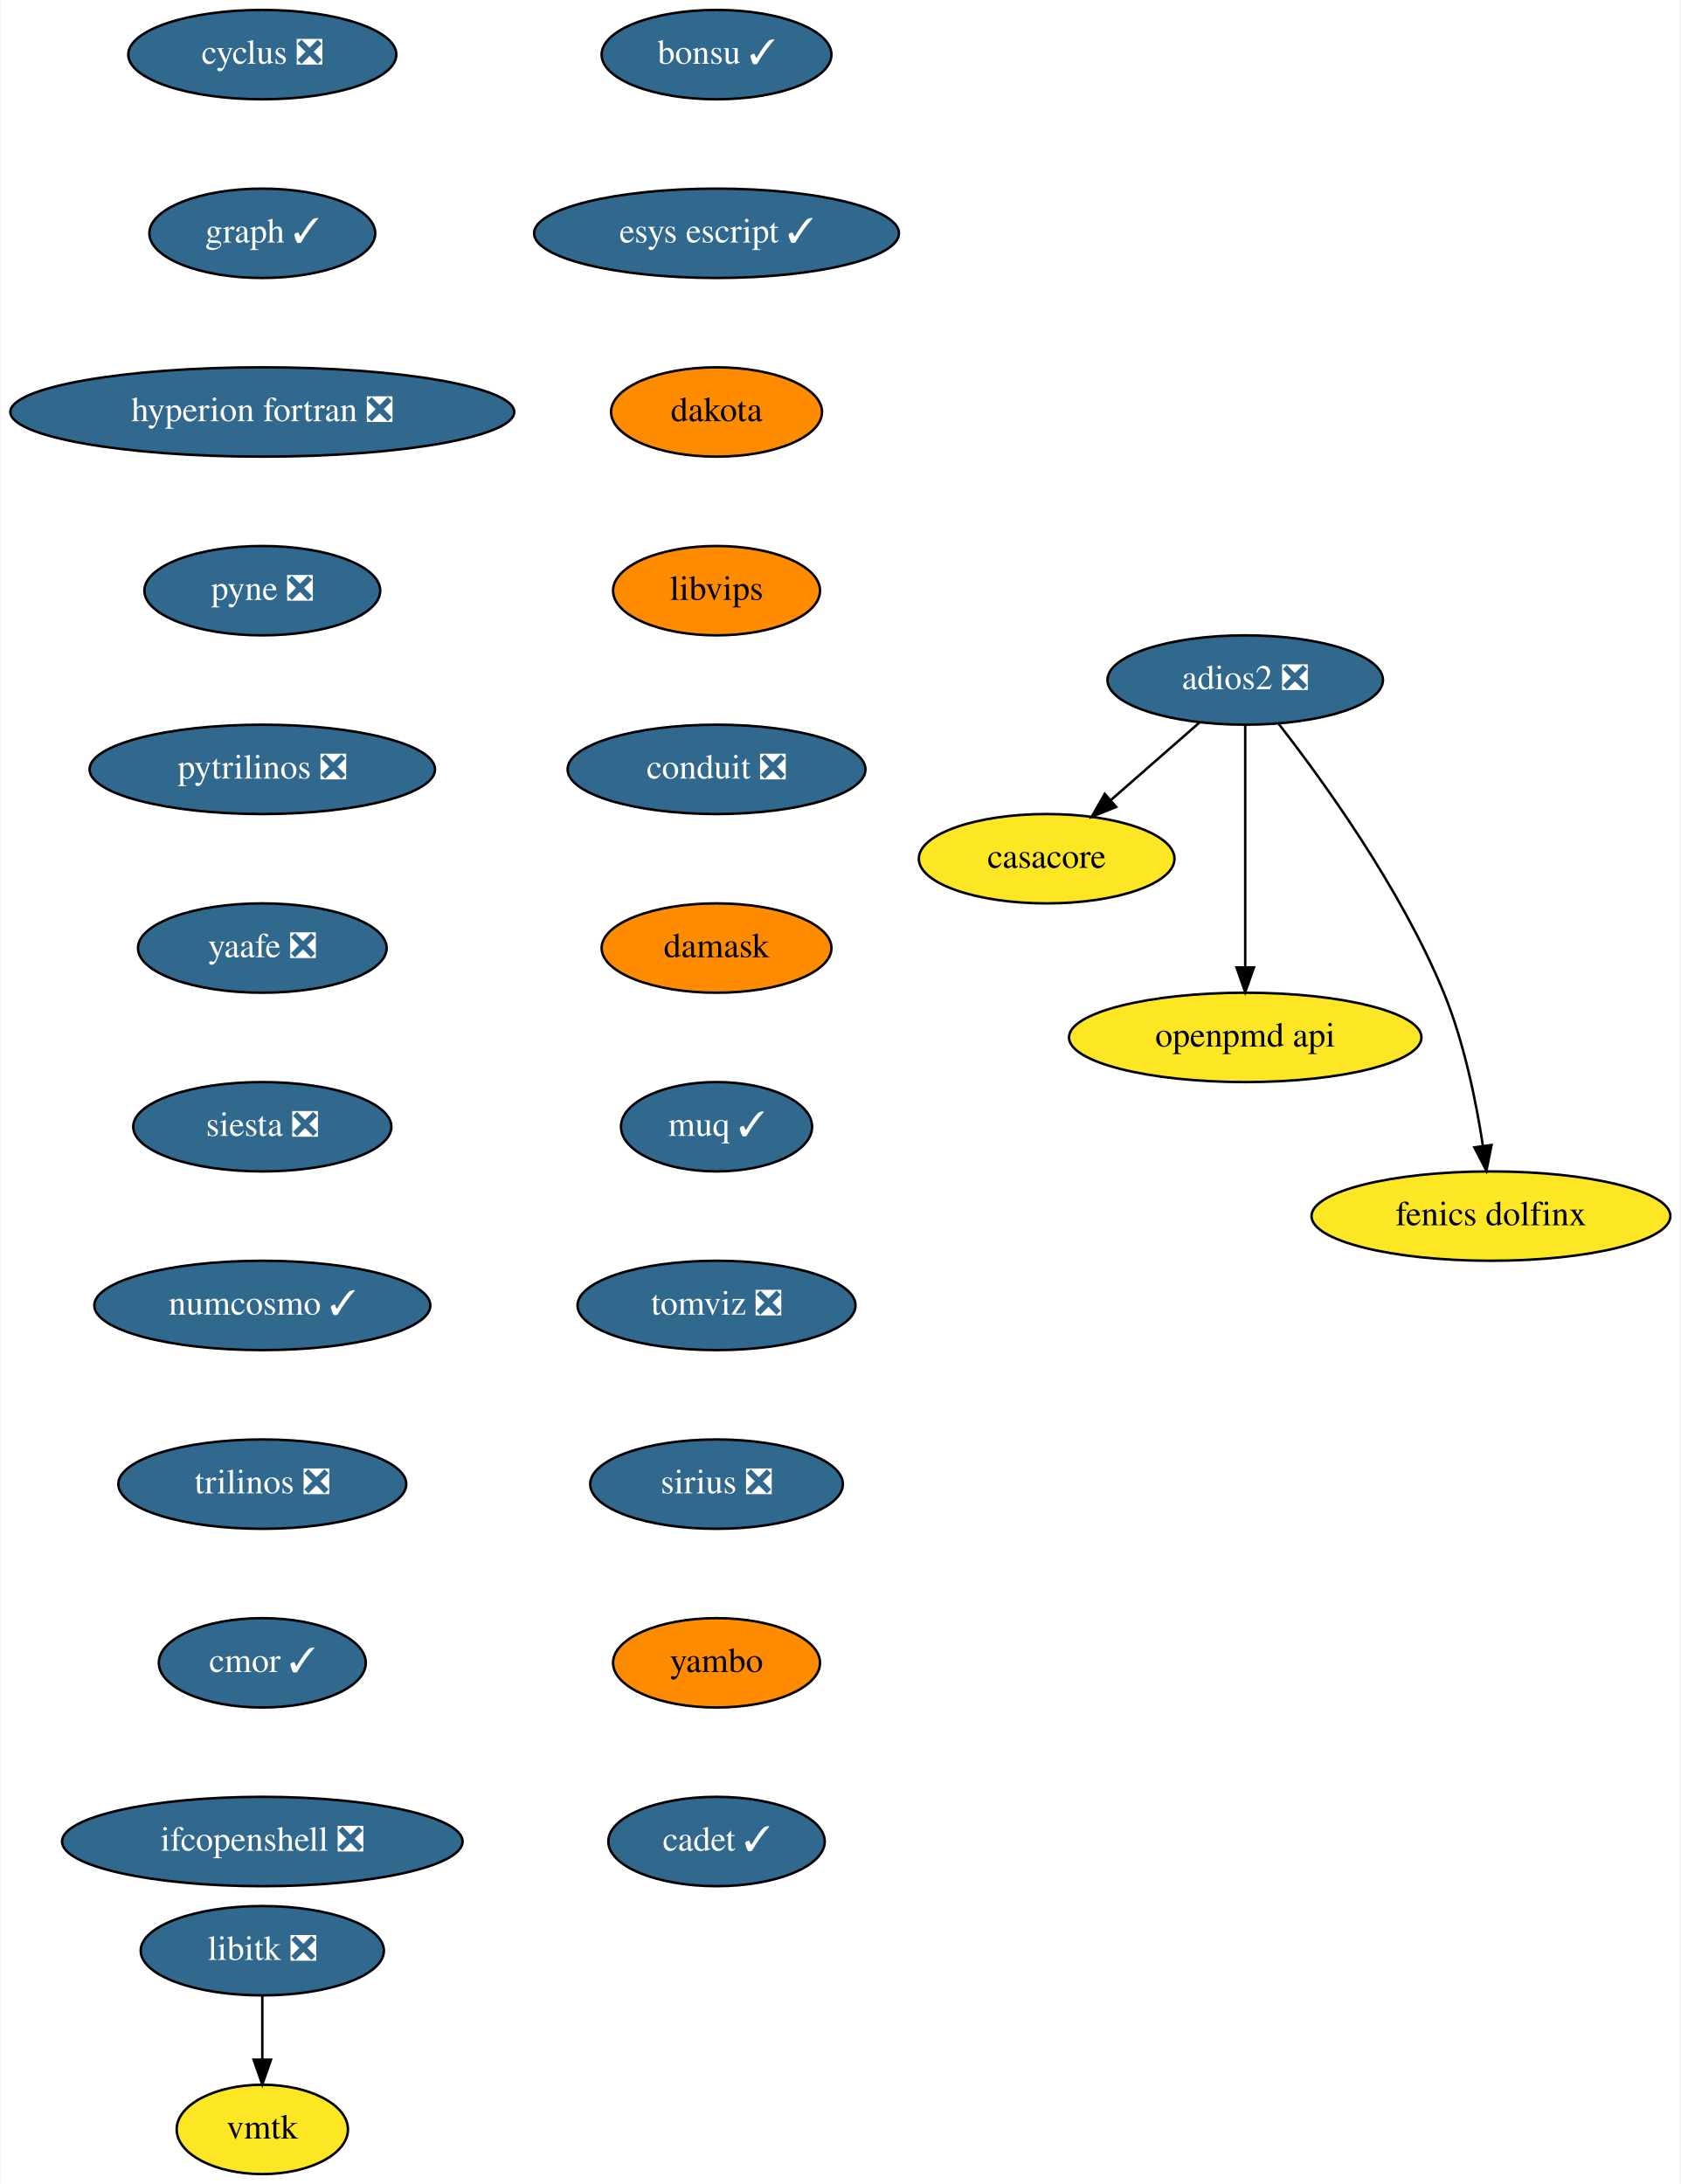
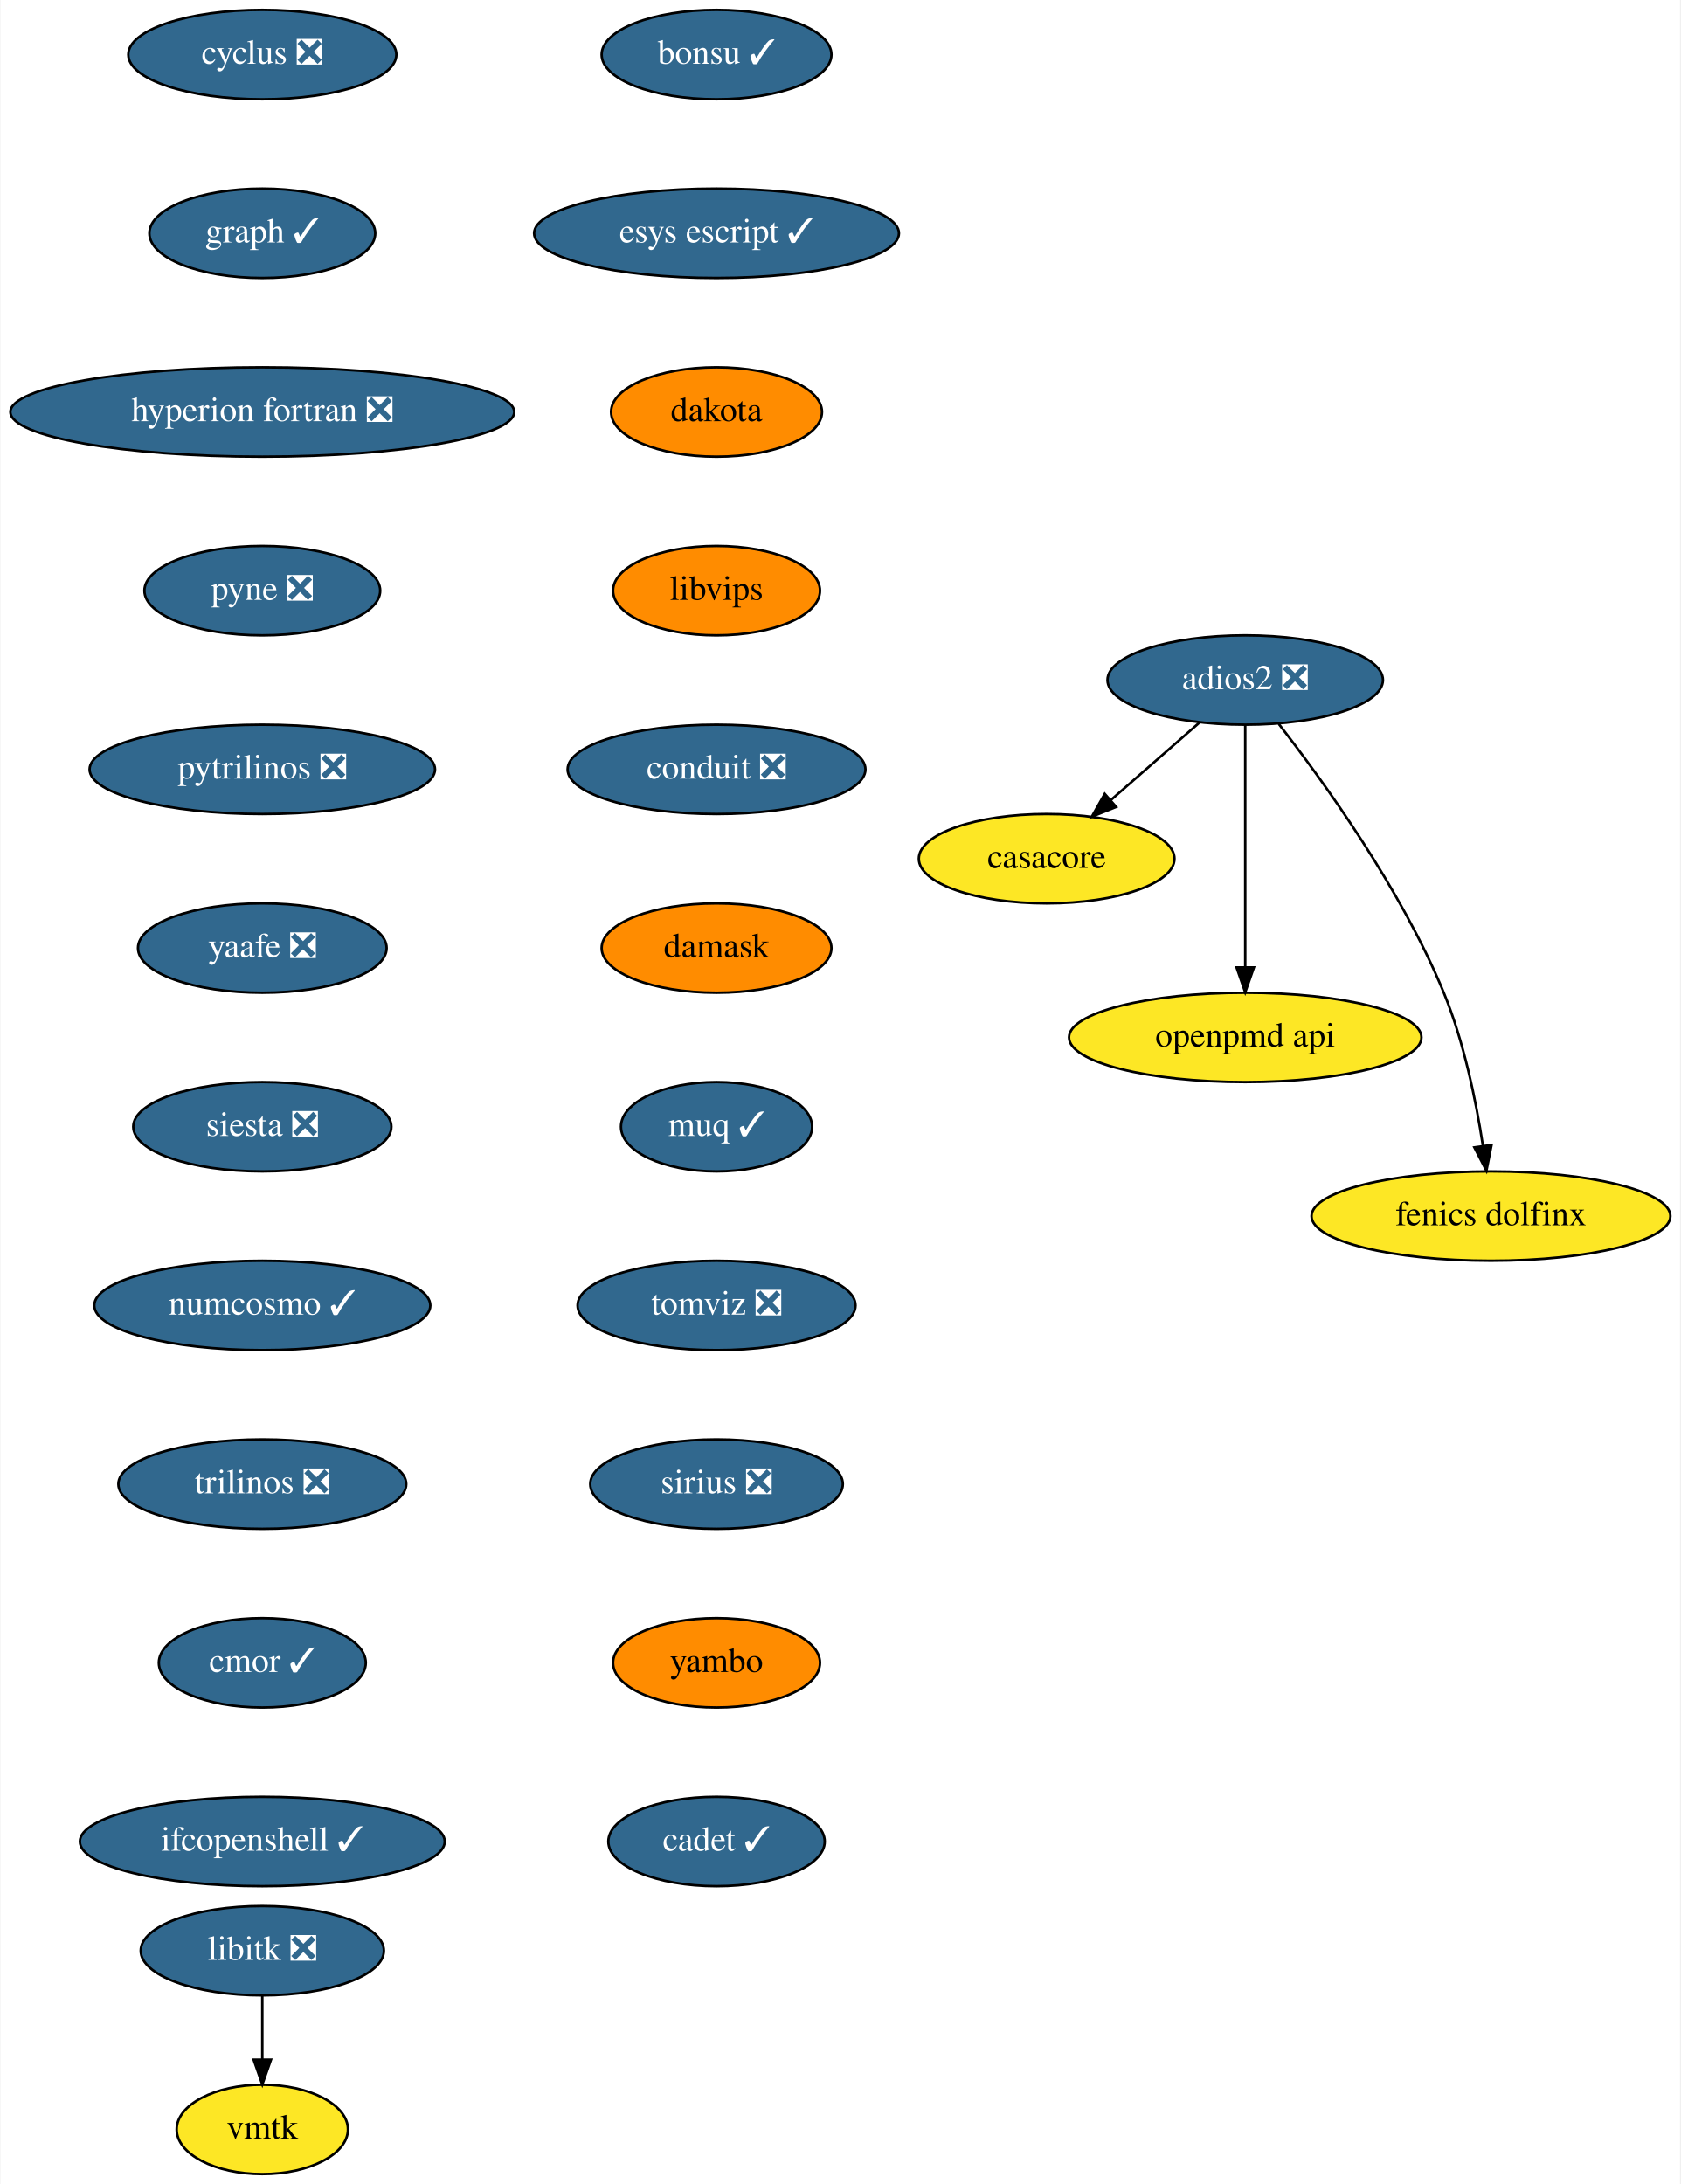
<svg xmlns="http://www.w3.org/2000/svg" xmlns:xlink="http://www.w3.org/1999/xlink" width="677pt" height="880pt" viewBox="0.00 0.00 676.64 880.00">
  <g id="graph0" class="graph" transform="scale(1 1) rotate(0) translate(4 876)">
    <polygon fill="white" stroke="none" points="-4,4 -4,-876 672.64,-876 672.64,4 -4,4" />
    <g id="node1" class="node">
      <g id="a_node1">
        <a xlink:href="https://github.com/conda-forge/casacore-feedstock" xlink:title="casacore">
          <ellipse fill="#fde725" stroke="black" cx="417.5" cy="-530" rx="51.5" ry="18" />
          <text text-anchor="middle" x="417.5" y="-526.3" font-family="Times,serif" font-size="14.00">casacore</text>
        </a>
      </g>
    </g>
    <g id="node2" class="node">
      <g id="a_node2">
        <a xlink:href="https://github.com/conda-forge/cyclus-feedstock/pull/65" xlink:title="cyclus ❎">
          <ellipse fill="#31688e" stroke="black" cx="101.5" cy="-854" rx="54" ry="18" />
          <text text-anchor="middle" x="101.5" y="-850.3" font-family="Times,serif" font-size="14.00" fill="white">cyclus ❎</text>
        </a>
      </g>
    </g>
    <g id="node3" class="node">
      <g id="a_node3">
        <a xlink:href="https://github.com/conda-forge/graph-feedstock/pull/7" xlink:title="graph ✓">
          <ellipse fill="#31688e" stroke="black" cx="101.5" cy="-782" rx="45.5" ry="18" />
          <text text-anchor="middle" x="101.5" y="-778.3" font-family="Times,serif" font-size="14.00" fill="white">graph ✓</text>
        </a>
      </g>
    </g>
    <g id="node4" class="node">
      <g id="a_node4">
        <a xlink:href="https://github.com/conda-forge/hyperion-fortran-feedstock/pull/23" xlink:title="hyperion fortran ❎">
          <ellipse fill="#31688e" stroke="black" cx="101.5" cy="-710" rx="101.5" ry="18" />
          <text text-anchor="middle" x="101.5" y="-706.3" font-family="Times,serif" font-size="14.00" fill="white">hyperion fortran ❎</text>
        </a>
      </g>
    </g>
    <g id="node5" class="node">
      <g id="a_node5">
        <a xlink:href="https://github.com/conda-forge/pyne-feedstock/pull/76" xlink:title="pyne ❎">
          <ellipse fill="#31688e" stroke="black" cx="101.5" cy="-638" rx="47.5" ry="18" />
          <text text-anchor="middle" x="101.5" y="-634.3" font-family="Times,serif" font-size="14.00" fill="white">pyne ❎</text>
        </a>
      </g>
    </g>
    <g id="node8" class="node">
      <g id="a_node8">
        <a xlink:href="https://github.com/conda-forge/pytrilinos-feedstock/pull/44" xlink:title="pytrilinos ❎">
          <ellipse fill="#31688e" stroke="black" cx="101.5" cy="-566" rx="69.59" ry="18" />
          <text text-anchor="middle" x="101.5" y="-562.3" font-family="Times,serif" font-size="14.00" fill="white">pytrilinos ❎</text>
        </a>
      </g>
    </g>
    <g id="node6" class="node">
      <g id="a_node6">
        <a xlink:href="https://github.com/conda-forge/libitk-feedstock/pull/70" xlink:title="libitk ❎">
          <ellipse fill="#31688e" stroke="black" cx="101.5" cy="-90" rx="48.99" ry="18" />
          <text text-anchor="middle" x="101.5" y="-86.3" font-family="Times,serif" font-size="14.00" fill="white">libitk ❎</text>
        </a>
      </g>
    </g>
    <g id="node7" class="node">
      <g id="a_node7">
        <a xlink:href="https://github.com/conda-forge/vmtk-feedstock" xlink:title="vmtk">
          <ellipse fill="#fde725" stroke="black" cx="101.5" cy="-18" rx="34.5" ry="18" />
          <text text-anchor="middle" x="101.5" y="-14.3" font-family="Times,serif" font-size="14.00">vmtk</text>
        </a>
      </g>
    </g>
    <g id="edge4" class="edge">
      <path fill="none" stroke="black" d="M101.5,-71.7C101.5,-63.98 101.5,-54.71 101.5,-46.11" />
      <polygon fill="black" stroke="black" points="105,-46.1 101.5,-36.1 98,-46.1 105,-46.1" />
    </g>
    <g id="node9" class="node">
      <g id="a_node9">
        <a xlink:href="https://github.com/conda-forge/yaafe-feedstock/pull/17" xlink:title="yaafe ❎">
          <ellipse fill="#31688e" stroke="black" cx="101.5" cy="-494" rx="50.09" ry="18" />
          <text text-anchor="middle" x="101.5" y="-490.3" font-family="Times,serif" font-size="14.00" fill="white">yaafe ❎</text>
        </a>
      </g>
    </g>
    <g id="node10" class="node">
      <g id="a_node10">
        <a xlink:href="https://github.com/conda-forge/siesta-feedstock/pull/31" xlink:title="siesta ❎">
          <ellipse fill="#31688e" stroke="black" cx="101.5" cy="-422" rx="52" ry="18" />
          <text text-anchor="middle" x="101.5" y="-418.3" font-family="Times,serif" font-size="14.00" fill="white">siesta ❎</text>
        </a>
      </g>
    </g>
    <g id="node11" class="node">
      <g id="a_node11">
        <a xlink:href="https://github.com/conda-forge/numcosmo-feedstock/pull/28" xlink:title="numcosmo ✓">
          <ellipse fill="#31688e" stroke="black" cx="101.5" cy="-350" rx="67.69" ry="18" />
          <text text-anchor="middle" x="101.5" y="-346.3" font-family="Times,serif" font-size="14.00" fill="white">numcosmo ✓</text>
        </a>
      </g>
    </g>
    <g id="node12" class="node">
      <g id="a_node12">
        <a xlink:href="https://github.com/conda-forge/trilinos-feedstock/pull/40" xlink:title="trilinos ❎">
          <ellipse fill="#31688e" stroke="black" cx="101.5" cy="-278" rx="58" ry="18" />
          <text text-anchor="middle" x="101.5" y="-274.3" font-family="Times,serif" font-size="14.00" fill="white">trilinos ❎</text>
        </a>
      </g>
    </g>
    <g id="node13" class="node">
      <g id="a_node13">
        <a xlink:href="https://github.com/conda-forge/cmor-feedstock/pull/50" xlink:title="cmor ✓">
          <ellipse fill="#31688e" stroke="black" cx="101.5" cy="-206" rx="41.69" ry="18" />
          <text text-anchor="middle" x="101.5" y="-202.3" font-family="Times,serif" font-size="14.00" fill="white">cmor ✓</text>
        </a>
      </g>
    </g>
    <g id="node15" class="node">
      <g id="a_node15">
-         <a xlink:href="https://github.com/conda-forge/ifcopenshell-feedstock/pull/21" xlink:title="ifcopenshell ❎">
-           <ellipse fill="#31688e" stroke="black" cx="101.5" cy="-134" rx="80.69" ry="18" />
-           <text text-anchor="middle" x="101.5" y="-130.3" font-family="Times,serif" font-size="14.00" fill="white">ifcopenshell ❎</text>
+         <a xlink:href="https://github.com/conda-forge/ifcopenshell-feedstock/pull/21" xlink:title="ifcopenshell ✓">
+           <ellipse fill="#31688e" stroke="black" cx="101.5" cy="-134" rx="73.5" ry="18" />
+           <text text-anchor="middle" x="101.5" y="-130.3" font-family="Times,serif" font-size="14.00" fill="white">ifcopenshell ✓</text>
        </a>
      </g>
    </g>
    <g id="node14" class="node">
      <g id="a_node14">
        <a xlink:href="https://github.com/conda-forge/openpmd-api-feedstock" xlink:title="openpmd api">
          <ellipse fill="#fde725" stroke="black" cx="497.5" cy="-458" rx="71" ry="18" />
          <text text-anchor="middle" x="497.5" y="-454.3" font-family="Times,serif" font-size="14.00">openpmd api</text>
        </a>
      </g>
    </g>
    <g id="node16" class="node">
      <g id="a_node16">
        <a xlink:href="https://github.com/conda-forge/adios2-feedstock/pull/59" xlink:title="adios2 ❎">
          <ellipse fill="#31688e" stroke="black" cx="497.5" cy="-602" rx="55.49" ry="18" />
          <text text-anchor="middle" x="497.5" y="-598.3" font-family="Times,serif" font-size="14.00" fill="white">adios2 ❎</text>
        </a>
      </g>
    </g>
    <g id="edge12" class="edge">
      <path fill="none" stroke="black" d="M478.95,-584.76C468.37,-575.51 454.95,-563.77 443.36,-553.63" />
      <polygon fill="black" stroke="black" points="445.51,-550.86 435.68,-546.91 440.9,-556.13 445.51,-550.86" />
    </g>
    <g id="edge13" class="edge">
      <path fill="none" stroke="black" d="M497.5,-583.87C497.5,-559.67 497.5,-515.21 497.5,-486.39" />
      <polygon fill="black" stroke="black" points="501,-486.19 497.5,-476.19 494,-486.19 501,-486.19" />
    </g>
    <g id="node17" class="node">
      <g id="a_node17">
        <a xlink:href="https://github.com/conda-forge/fenics-dolfinx-feedstock" xlink:title="fenics dolfinx">
          <ellipse fill="#fde725" stroke="black" cx="596.5" cy="-386" rx="72.29" ry="18" />
          <text text-anchor="middle" x="596.5" y="-382.3" font-family="Times,serif" font-size="14.00">fenics dolfinx</text>
        </a>
      </g>
    </g>
    <g id="edge14" class="edge">
      <path fill="none" stroke="black" d="M511.01,-584.3C528.92,-561.3 560.27,-517.94 577.5,-476 585.64,-456.18 590.49,-432.38 593.25,-414.38" />
      <polygon fill="black" stroke="black" points="596.74,-414.66 594.67,-404.27 589.81,-413.69 596.74,-414.66" />
    </g>
    <g id="node18" class="node">
      <g id="a_node18">
        <a xlink:href="https://github.com/conda-forge/bonsu-feedstock/pull/44" xlink:title="bonsu ✓">
          <ellipse fill="#31688e" stroke="black" cx="284.5" cy="-854" rx="46.29" ry="18" />
          <text text-anchor="middle" x="284.5" y="-850.3" font-family="Times,serif" font-size="14.00" fill="white">bonsu ✓</text>
        </a>
      </g>
    </g>
    <g id="node19" class="node">
      <g id="a_node19">
        <a xlink:href="https://github.com/conda-forge/esys-escript-feedstock/pull/54" xlink:title="esys escript ✓">
          <ellipse fill="#31688e" stroke="black" cx="284.5" cy="-782" rx="73.5" ry="18" />
          <text text-anchor="middle" x="284.5" y="-778.3" font-family="Times,serif" font-size="14.00" fill="white">esys escript ✓</text>
        </a>
      </g>
    </g>
    <g id="node20" class="node">
      <g id="a_node20">
        <a xlink:href="https://github.com/conda-forge/dakota-feedstock" xlink:title="dakota">
          <ellipse fill="#ff8c00" stroke="black" cx="284.5" cy="-710" rx="42.49" ry="18" />
          <text text-anchor="middle" x="284.5" y="-706.3" font-family="Times,serif" font-size="14.00">dakota</text>
        </a>
      </g>
    </g>
    <g id="node21" class="node">
      <g id="a_node21">
        <a xlink:href="https://github.com/conda-forge/libvips-feedstock" xlink:title="libvips">
          <ellipse fill="#ff8c00" stroke="black" cx="284.5" cy="-638" rx="41.69" ry="18" />
          <text text-anchor="middle" x="284.5" y="-634.3" font-family="Times,serif" font-size="14.00">libvips</text>
        </a>
      </g>
    </g>
    <g id="node22" class="node">
      <g id="a_node22">
        <a xlink:href="https://github.com/conda-forge/conduit-feedstock/pull/27" xlink:title="conduit ❎">
          <ellipse fill="#31688e" stroke="black" cx="284.5" cy="-566" rx="60" ry="18" />
          <text text-anchor="middle" x="284.5" y="-562.3" font-family="Times,serif" font-size="14.00" fill="white">conduit ❎</text>
        </a>
      </g>
    </g>
    <g id="node23" class="node">
      <g id="a_node23">
        <a xlink:href="https://github.com/conda-forge/damask-feedstock" xlink:title="damask">
          <ellipse fill="#ff8c00" stroke="black" cx="284.5" cy="-494" rx="46.29" ry="18" />
          <text text-anchor="middle" x="284.5" y="-490.3" font-family="Times,serif" font-size="14.00">damask</text>
        </a>
      </g>
    </g>
    <g id="node24" class="node">
      <g id="a_node24">
        <a xlink:href="https://github.com/conda-forge/muq-feedstock/pull/25" xlink:title="muq ✓">
          <ellipse fill="#31688e" stroke="black" cx="284.5" cy="-422" rx="38.5" ry="18" />
          <text text-anchor="middle" x="284.5" y="-418.3" font-family="Times,serif" font-size="14.00" fill="white">muq ✓</text>
        </a>
      </g>
    </g>
    <g id="node25" class="node">
      <g id="a_node25">
        <a xlink:href="https://github.com/conda-forge/tomviz-feedstock/pull/44" xlink:title="tomviz ❎">
          <ellipse fill="#31688e" stroke="black" cx="284.5" cy="-350" rx="56" ry="18" />
          <text text-anchor="middle" x="284.5" y="-346.3" font-family="Times,serif" font-size="14.00" fill="white">tomviz ❎</text>
        </a>
      </g>
    </g>
    <g id="node26" class="node">
      <g id="a_node26">
        <a xlink:href="https://github.com/conda-forge/sirius-feedstock/pull/14" xlink:title="sirius ❎">
          <ellipse fill="#31688e" stroke="black" cx="284.5" cy="-278" rx="50.89" ry="18" />
          <text text-anchor="middle" x="284.5" y="-274.3" font-family="Times,serif" font-size="14.00" fill="white">sirius ❎</text>
        </a>
      </g>
    </g>
    <g id="node27" class="node">
      <g id="a_node27">
        <a xlink:href="https://github.com/conda-forge/yambo-feedstock" xlink:title="yambo">
          <ellipse fill="#ff8c00" stroke="black" cx="284.5" cy="-206" rx="41.69" ry="18" />
          <text text-anchor="middle" x="284.5" y="-202.3" font-family="Times,serif" font-size="14.00">yambo</text>
        </a>
      </g>
    </g>
    <g id="node28" class="node">
      <g id="a_node28">
        <a xlink:href="https://github.com/conda-forge/cadet-feedstock/pull/6" xlink:title="cadet ✓">
          <ellipse fill="#31688e" stroke="black" cx="284.5" cy="-134" rx="43.59" ry="18" />
          <text text-anchor="middle" x="284.5" y="-130.3" font-family="Times,serif" font-size="14.00" fill="white">cadet ✓</text>
        </a>
      </g>
    </g>
  </g>
</svg>
